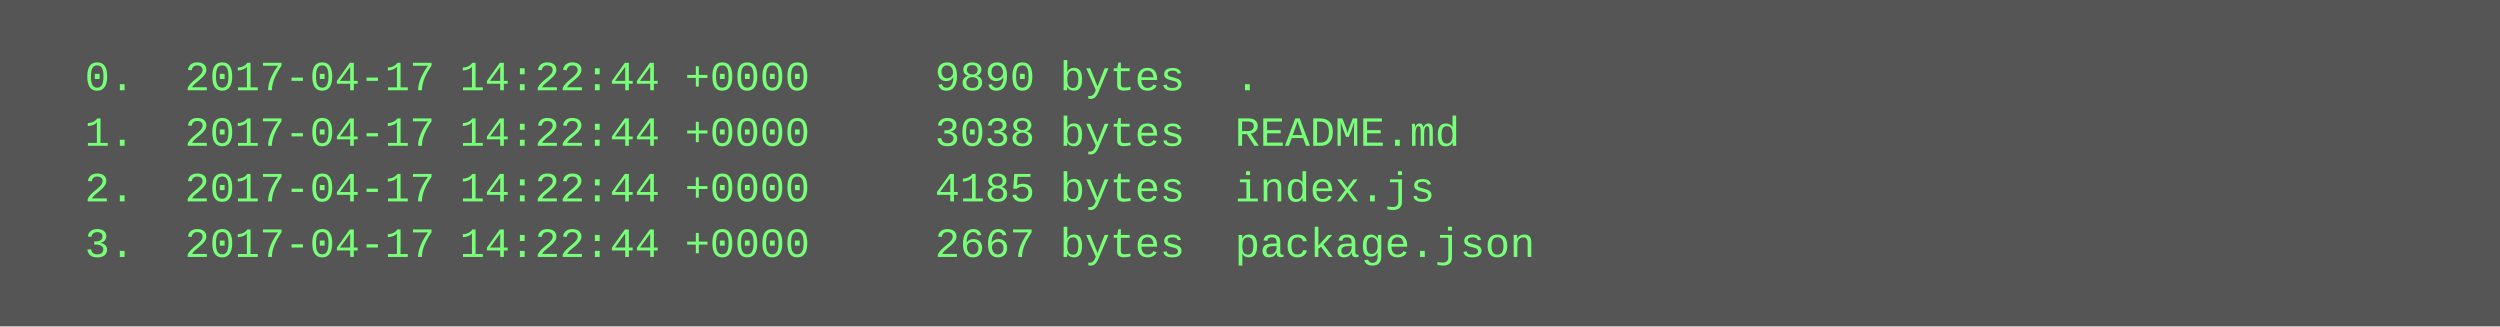
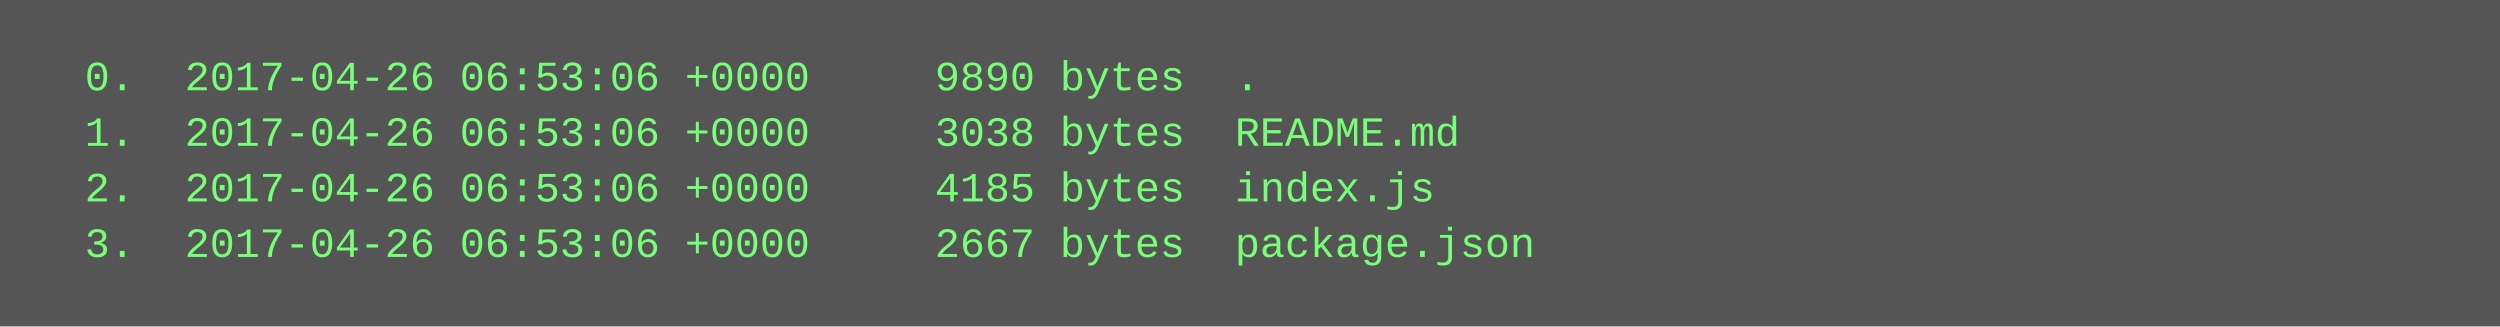
<svg xmlns="http://www.w3.org/2000/svg" height="94" width="720">
  <rect height="94" fill="#555" width="720" />
  <text fill="#7f7" font-family="Courier New" font-size="12" xml:space="preserve">
-     <tspan x="10" y="26">  0.  2017-04-17 14:22:44 +0000     9890 bytes  .</tspan>
-     <tspan x="10" y="42">  1.  2017-04-17 14:22:44 +0000     3038 bytes  README.md</tspan>
-     <tspan x="10" y="58">  2.  2017-04-17 14:22:44 +0000     4185 bytes  index.js</tspan>
-     <tspan x="10" y="74">  3.  2017-04-17 14:22:44 +0000     2667 bytes  package.json</tspan>
+     <tspan x="10" y="26">  0.  2017-04-26 06:53:06 +0000     9890 bytes  .</tspan>
+     <tspan x="10" y="42">  1.  2017-04-26 06:53:06 +0000     3038 bytes  README.md</tspan>
+     <tspan x="10" y="58">  2.  2017-04-26 06:53:06 +0000     4185 bytes  index.js</tspan>
+     <tspan x="10" y="74">  3.  2017-04-26 06:53:06 +0000     2667 bytes  package.json</tspan>
  </text>
</svg>
